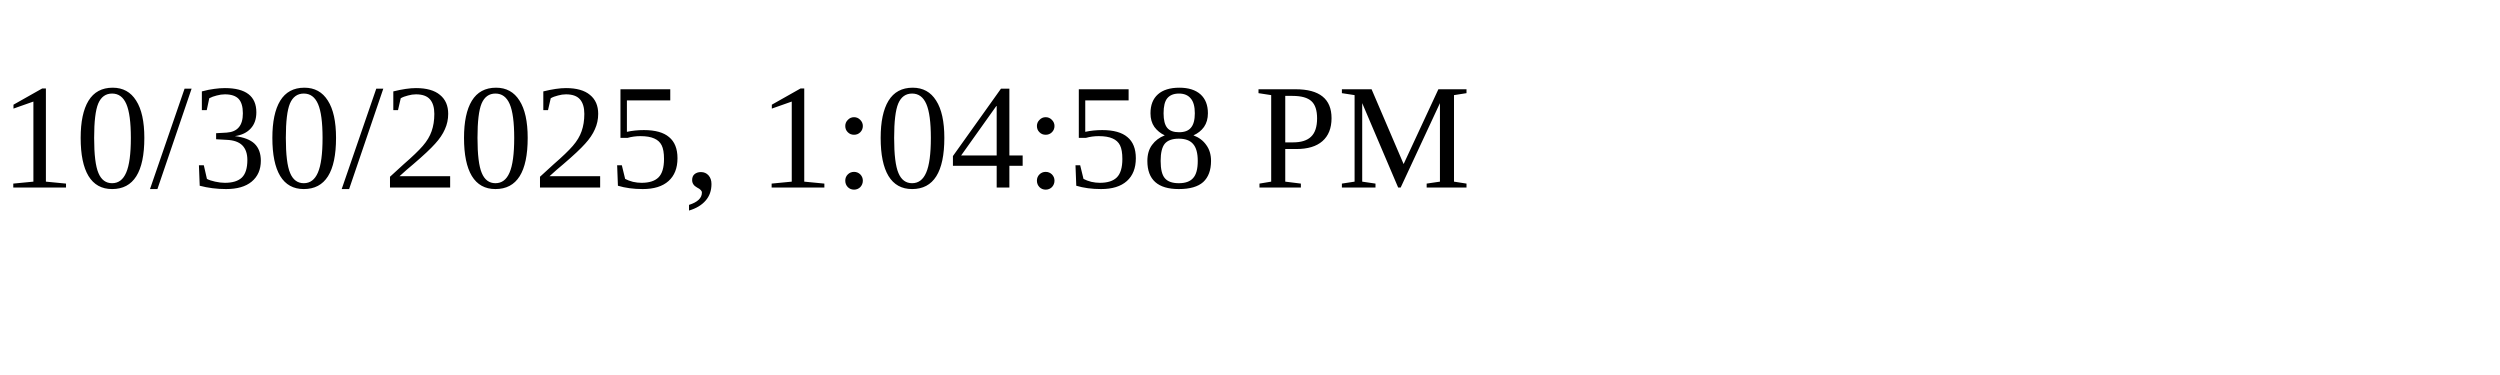
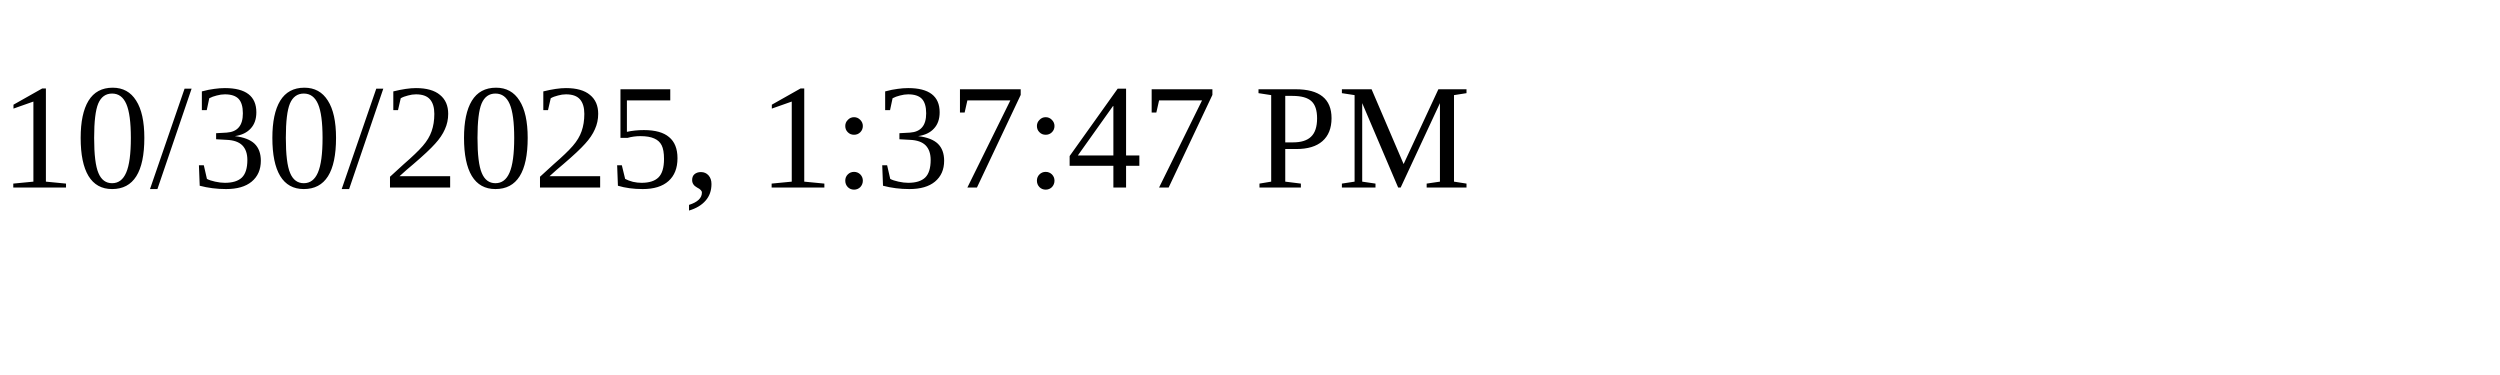
<svg xmlns="http://www.w3.org/2000/svg" height="30" width="200">
-   <text x="0" y="15">10/30/2025, 1:04:58 PM</text>
+   <text x="0" y="15">10/30/2025, 1:37:47 PM</text>
</svg>
